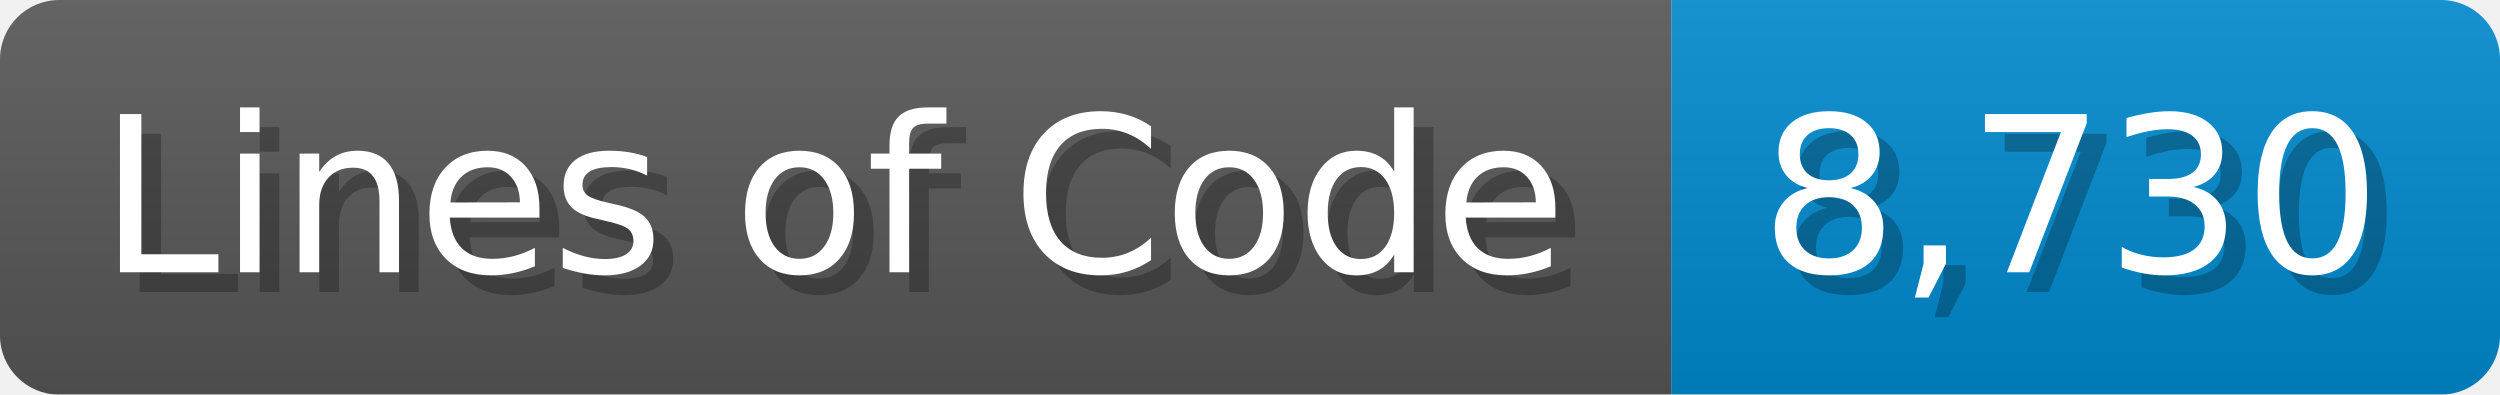
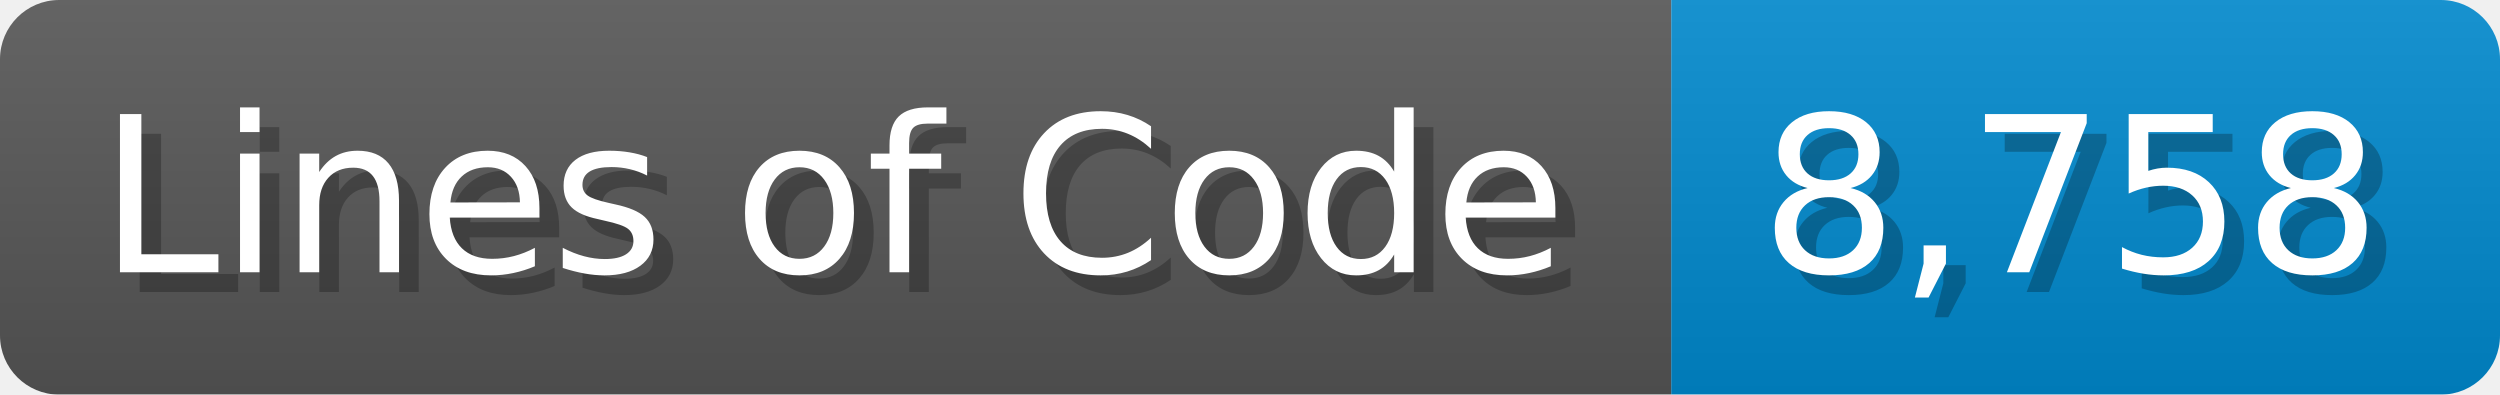
<svg xmlns="http://www.w3.org/2000/svg" width="126.7" height="20" viewBox="0 0 1267 200">
  <linearGradient id="a" x2="0" y2="100%">
    <stop offset="0" stop-opacity=".1" stop-color="#EEE" />
    <stop offset="1" stop-opacity=".1" />
  </linearGradient>
  <mask id="m">
    <rect width="1267" height="200" rx="30" fill="#FFF" />
  </mask>
  <g mask="url(#m)">
    <rect width="847" height="200" fill="#555" />
    <rect width="420" height="200" fill="#08C" x="847" />
    <rect width="1267" height="200" fill="url(#a)" />
  </g>
  <g fill="#fff" text-anchor="start" font-family="Verdana,DejaVu Sans,sans-serif" font-size="110">
    <text x="60" y="148" textLength="747" fill="#000" opacity="0.25">Lines of Code</text>
    <text x="50" y="138" textLength="747">Lines of Code</text>
-     <text x="902" y="148" textLength="320" fill="#000" opacity="0.25">8,730</text>
-     <text x="892" y="138" textLength="320">8,730</text>
+     <text x="902" y="148" textLength="320" fill="#000" opacity="0.25">8,758</text>
+     <text x="892" y="138" textLength="320">8,758</text>
  </g>
</svg>
